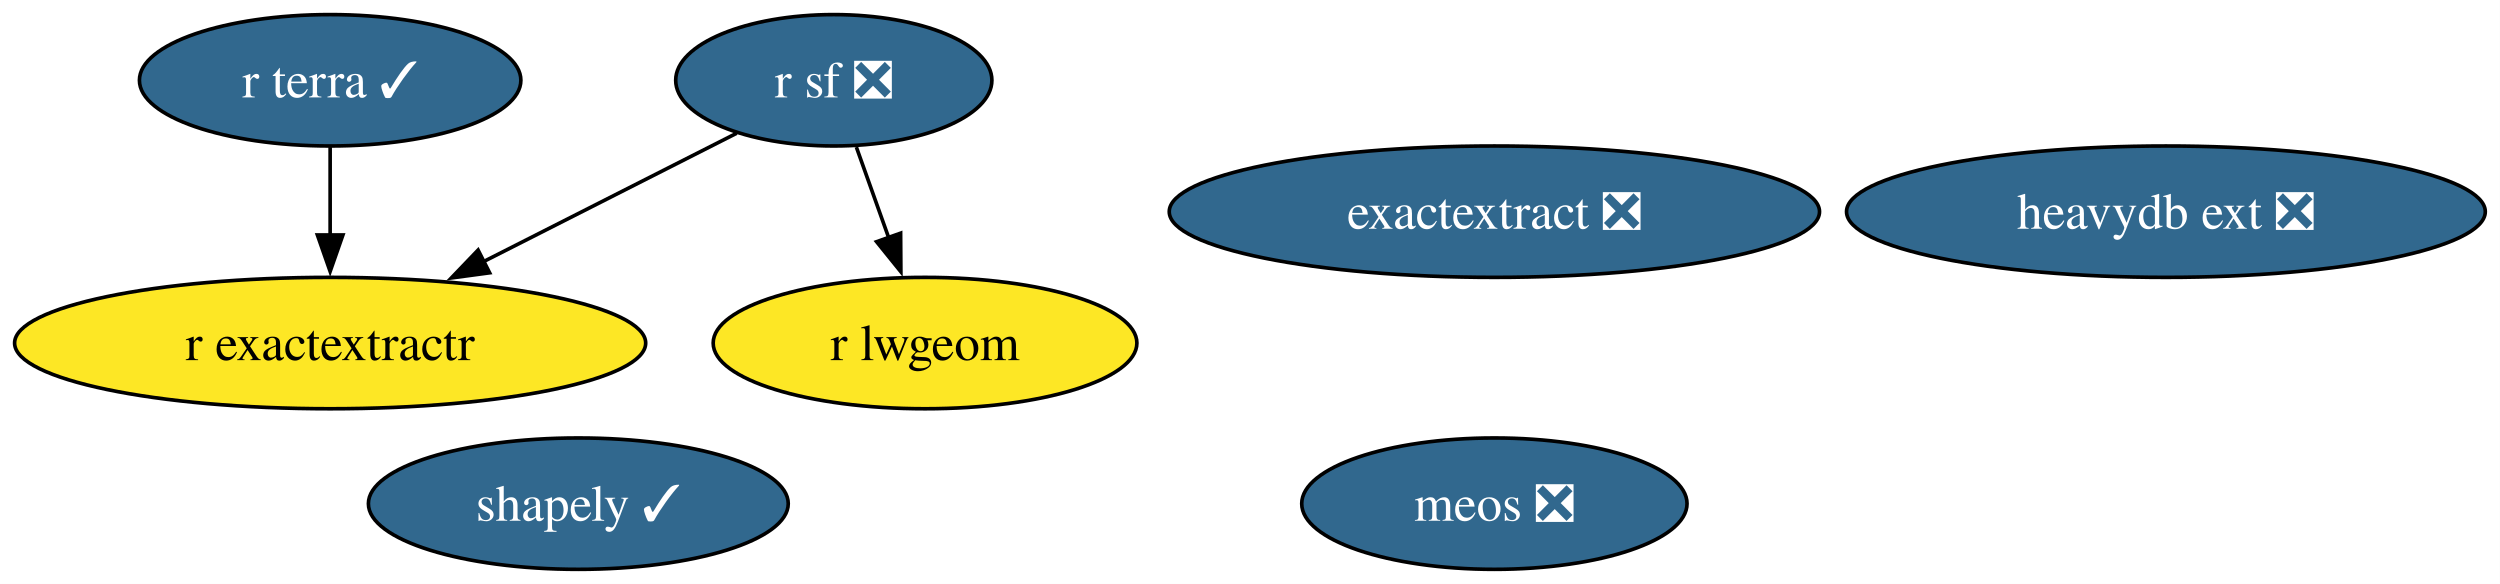
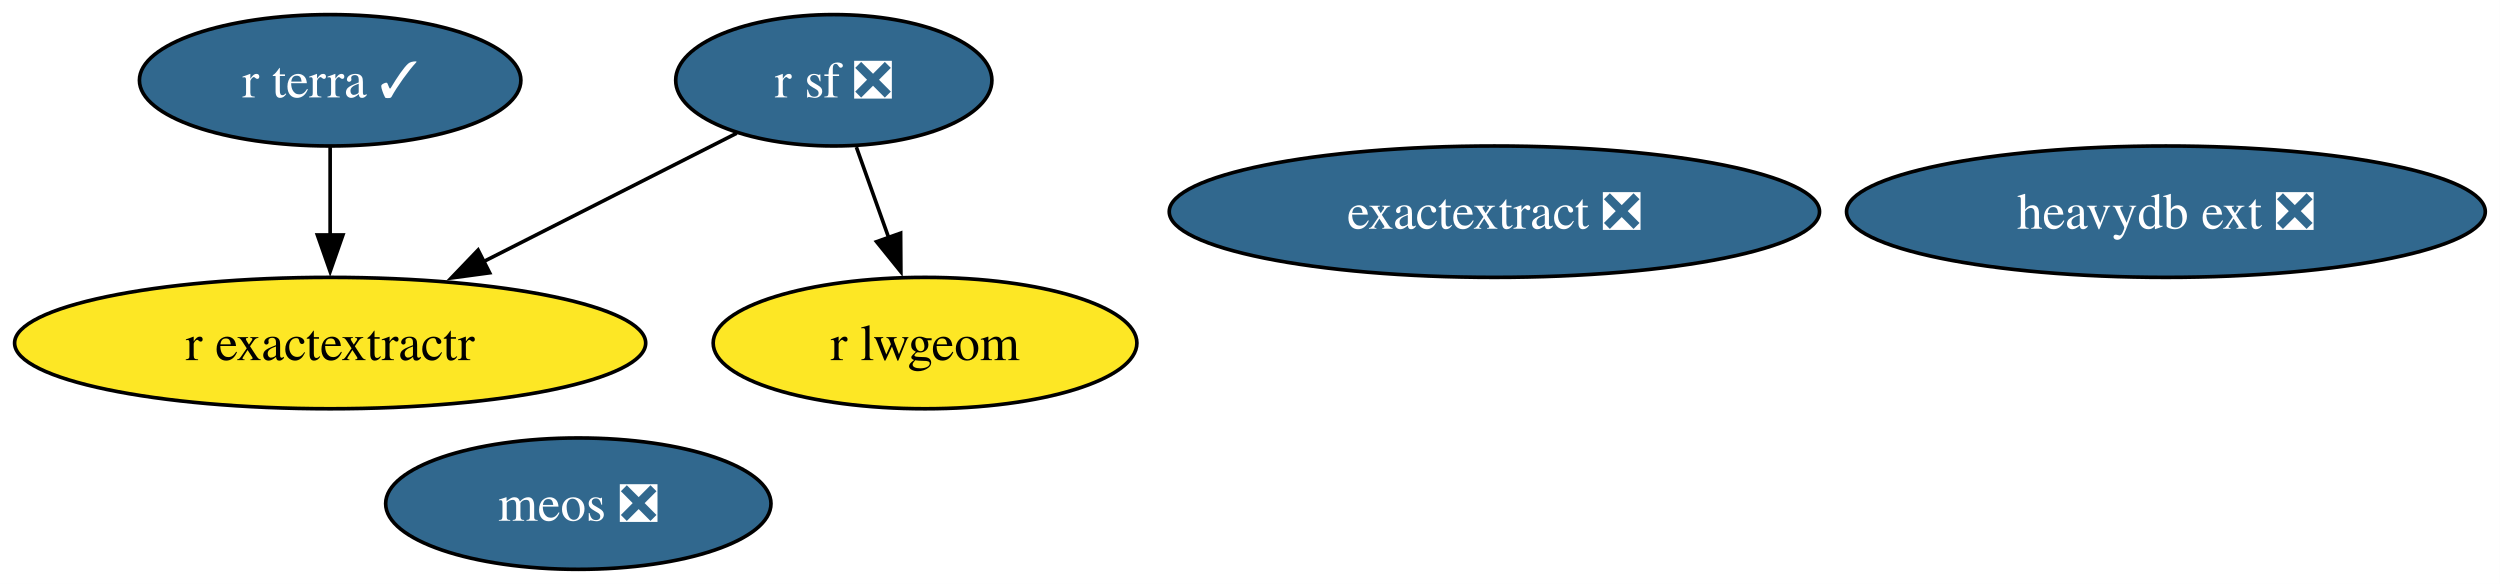
<svg xmlns="http://www.w3.org/2000/svg" xmlns:xlink="http://www.w3.org/1999/xlink" width="685pt" height="160pt" viewBox="0.00 0.00 685.00 160.00">
  <g id="graph0" class="graph" transform="scale(1 1) rotate(0) translate(4 156)">
    <polygon fill="white" stroke="none" points="-4,4 -4,-156 680.97,-156 680.97,4 -4,4" />
    <g id="node1" class="node">
      <g id="a_node1">
        <a xlink:href="https://github.com/conda-forge/r-sf-feedstock/pull/144" xlink:title="r sf ❎">
          <ellipse fill="#31688e" stroke="black" cx="224.46" cy="-134" rx="43.32" ry="18" />
          <text xml:space="preserve" text-anchor="middle" x="224.46" y="-129.32" font-family="Times,serif" font-size="14.00" fill="white">r sf ❎</text>
        </a>
      </g>
    </g>
-     <g id="node3" class="node">
-       <g id="a_node3">
+     <g id="node2" class="node">
+       <g id="a_node2">
        <a xlink:href="https://github.com/conda-forge/r-lwgeom-feedstock" xlink:title="r lwgeom">
          <ellipse fill="#fde725" stroke="black" cx="249.46" cy="-62" rx="58.05" ry="18" />
          <text xml:space="preserve" text-anchor="middle" x="249.46" y="-57.33" font-family="Times,serif" font-size="14.00">r lwgeom</text>
        </a>
      </g>
    </g>
    <g id="edge2" class="edge">
      <path fill="none" stroke="black" d="M230.64,-115.7C233.33,-108.15 236.56,-99.12 239.57,-90.68" />
      <polygon fill="black" stroke="black" points="242.77,-92.12 242.84,-81.53 236.18,-89.77 242.77,-92.12" />
    </g>
-     <g id="node4" class="node">
-       <g id="a_node4">
+     <g id="node3" class="node">
+       <g id="a_node3">
        <a xlink:href="https://github.com/conda-forge/r-exactextractr-feedstock" xlink:title="r exactextractr">
          <ellipse fill="#fde725" stroke="black" cx="86.46" cy="-62" rx="86.46" ry="18" />
          <text xml:space="preserve" text-anchor="middle" x="86.46" y="-57.33" font-family="Times,serif" font-size="14.00">r exactextractr</text>
        </a>
      </g>
    </g>
    <g id="edge1" class="edge">
      <path fill="none" stroke="black" d="M197.85,-119.5C178.15,-109.51 150.93,-95.7 128.33,-84.24" />
      <polygon fill="black" stroke="black" points="130.16,-81.25 119.66,-79.84 127,-87.49 130.16,-81.25" />
    </g>
-     <g id="node2" class="node">
-       <g id="a_node2">
-         <a xlink:href="https://github.com/conda-forge/shapely-feedstock/pull/153" xlink:title="shapely ✓">
-           <ellipse fill="#31688e" stroke="black" cx="154.46" cy="-18" rx="57.52" ry="18" />
-           <text xml:space="preserve" text-anchor="middle" x="154.46" y="-13.32" font-family="Times,serif" font-size="14.00" fill="white">shapely ✓</text>
-         </a>
-       </g>
-     </g>
-     <g id="node5" class="node">
-       <g id="a_node5">
+     <g id="node4" class="node">
+       <g id="a_node4">
        <a xlink:href="https://github.com/conda-forge/r-terra-feedstock/pull/124" xlink:title="r terra ✓">
          <ellipse fill="#31688e" stroke="black" cx="86.46" cy="-134" rx="52.26" ry="18" />
          <text xml:space="preserve" text-anchor="middle" x="86.46" y="-129.32" font-family="Times,serif" font-size="14.00" fill="white">r terra ✓</text>
        </a>
      </g>
    </g>
    <g id="edge3" class="edge">
      <path fill="none" stroke="black" d="M86.46,-115.7C86.46,-108.41 86.46,-99.73 86.46,-91.54" />
      <polygon fill="black" stroke="black" points="89.96,-91.62 86.46,-81.62 82.96,-91.62 89.96,-91.62" />
    </g>
-     <g id="node6" class="node">
-       <g id="a_node6">
+     <g id="node5" class="node">
+       <g id="a_node5">
        <a xlink:href="https://github.com/conda-forge/heavydb-ext-feedstock/pull/91" xlink:title="heavydb ext ❎">
          <ellipse fill="#31688e" stroke="black" cx="589.46" cy="-98" rx="87.51" ry="18" />
          <text xml:space="preserve" text-anchor="middle" x="589.46" y="-93.33" font-family="Times,serif" font-size="14.00" fill="white">heavydb ext ❎</text>
        </a>
      </g>
    </g>
-     <g id="node7" class="node">
-       <g id="a_node7">
+     <g id="node6" class="node">
+       <g id="a_node6">
        <a xlink:href="https://github.com/conda-forge/meos-feedstock/pull/14" xlink:title="meos ❎">
-           <ellipse fill="#31688e" stroke="black" cx="405.46" cy="-18" rx="52.79" ry="18" />
-           <text xml:space="preserve" text-anchor="middle" x="405.46" y="-13.32" font-family="Times,serif" font-size="14.00" fill="white">meos ❎</text>
+           <ellipse fill="#31688e" stroke="black" cx="154.46" cy="-18" rx="52.79" ry="18" />
+           <text xml:space="preserve" text-anchor="middle" x="154.46" y="-13.32" font-family="Times,serif" font-size="14.00" fill="white">meos ❎</text>
        </a>
      </g>
    </g>
-     <g id="node8" class="node">
-       <g id="a_node8">
+     <g id="node7" class="node">
+       <g id="a_node7">
        <a xlink:href="https://github.com/conda-forge/exactextract-feedstock/pull/25" xlink:title="exactextract ❎">
          <ellipse fill="#31688e" stroke="black" cx="405.46" cy="-98" rx="89.09" ry="18" />
          <text xml:space="preserve" text-anchor="middle" x="405.46" y="-93.33" font-family="Times,serif" font-size="14.00" fill="white">exactextract ❎</text>
        </a>
      </g>
    </g>
  </g>
</svg>
